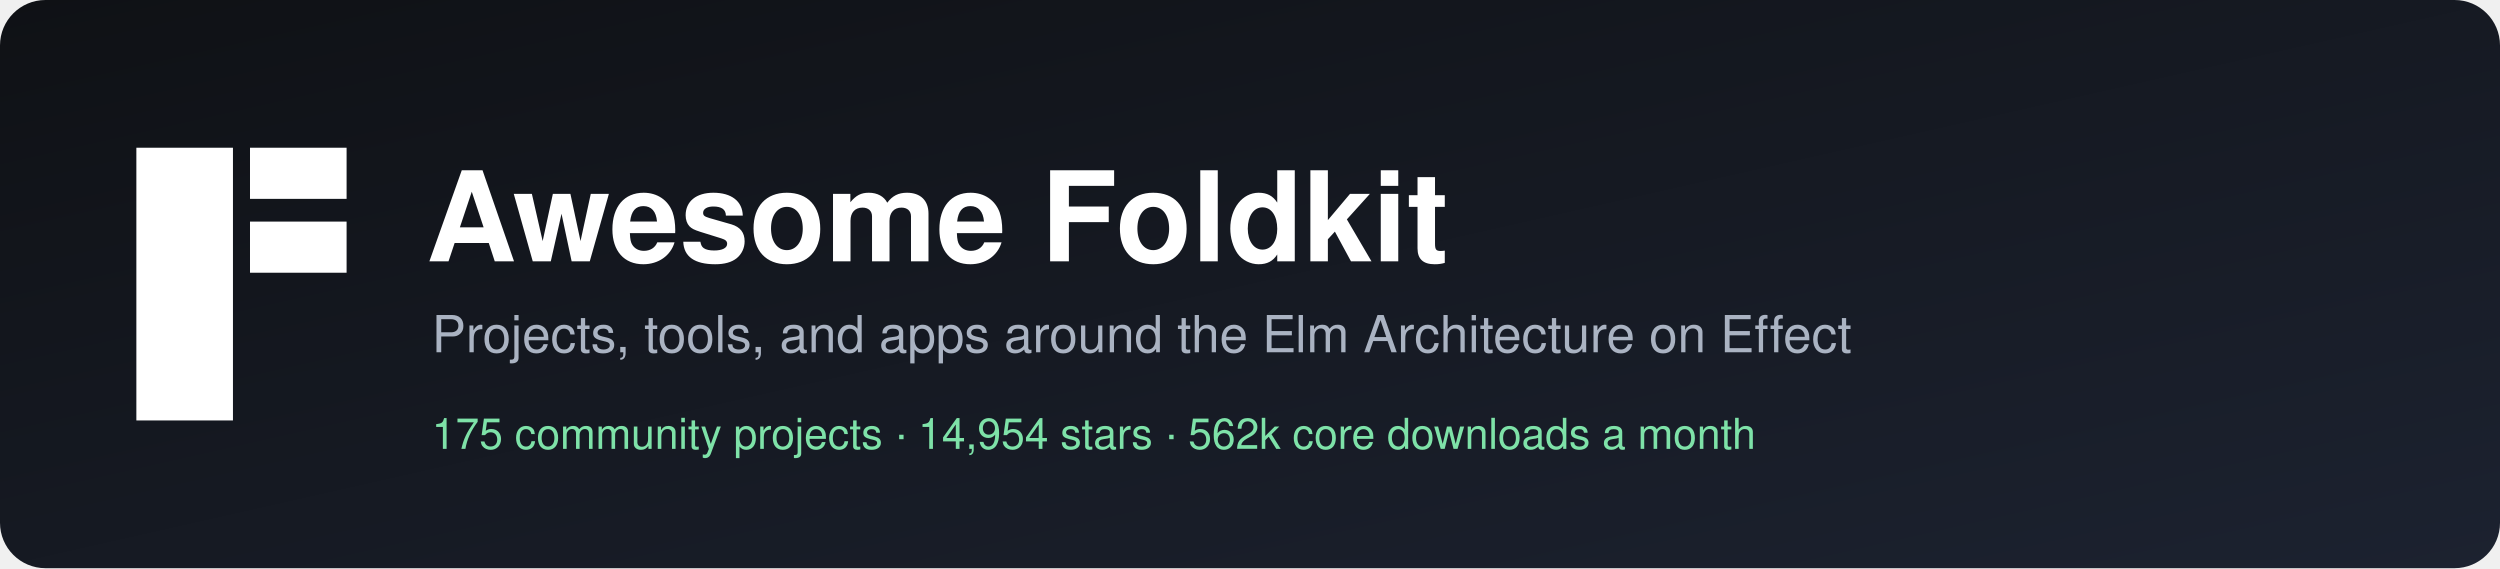
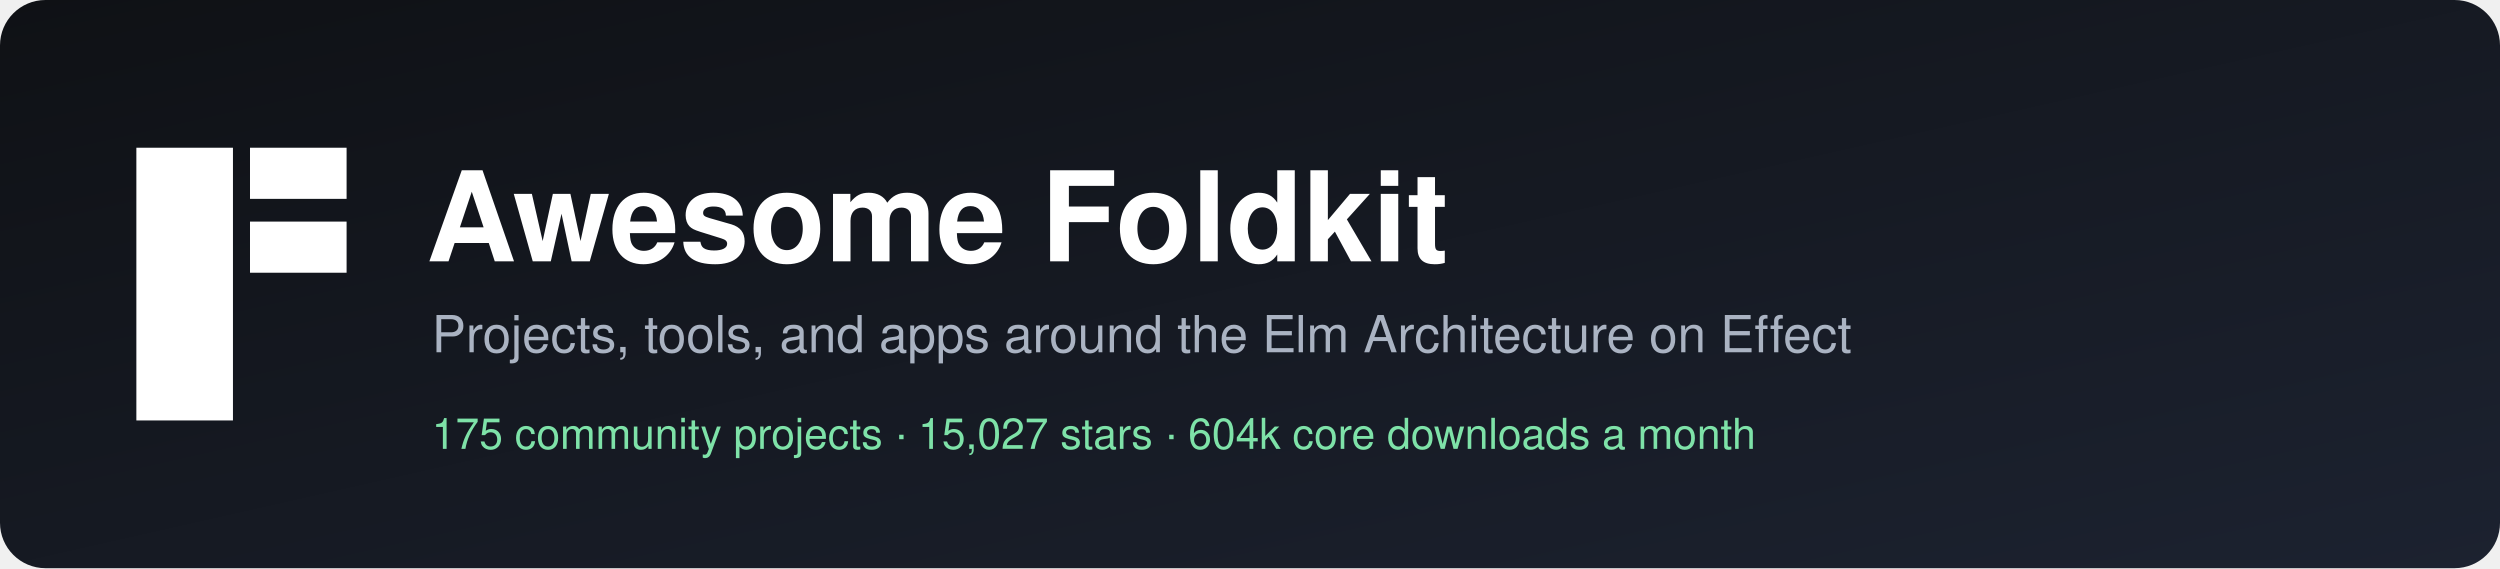
<svg xmlns="http://www.w3.org/2000/svg" width="880" height="200" viewBox="0 0 880 200" role="img" aria-label="Awesome Foldkit">
  <defs>
    <linearGradient id="bg" x1="0" y1="0" x2="1" y2="1">
      <stop offset="0" stop-color="#0f1115" />
      <stop offset="1" stop-color="#1c2230" />
    </linearGradient>
  </defs>
  <rect width="880" height="200" rx="16" fill="url(#bg)" />
  <g transform="translate(48,52)" fill="#ffffff">
    <rect width="34" height="96" />
    <rect x="40" width="34" height="18" />
    <rect x="40" y="26" width="34" height="18" />
  </g>
  <g font-family="-apple-system, BlinkMacSystemFont, 'Segoe UI', Helvetica, Arial, sans-serif">
    <text x="150" y="92" fill="#ffffff" font-size="44" font-weight="700">Awesome Foldkit</text>
    <text x="152" y="124" fill="#aab3c2" font-size="18">Projects, tools, and apps around the Elm Architecture on Effect</text>
-     <text x="152" y="158" fill="#7ee2a8" font-size="15">175 community projects  ·  14,954 stars  ·  562k core downloads a month</text>
+     <text x="152" y="158" fill="#7ee2a8" font-size="15">175 community projects  ·  15,027 stars  ·  604k core downloads a month</text>
  </g>
</svg>
